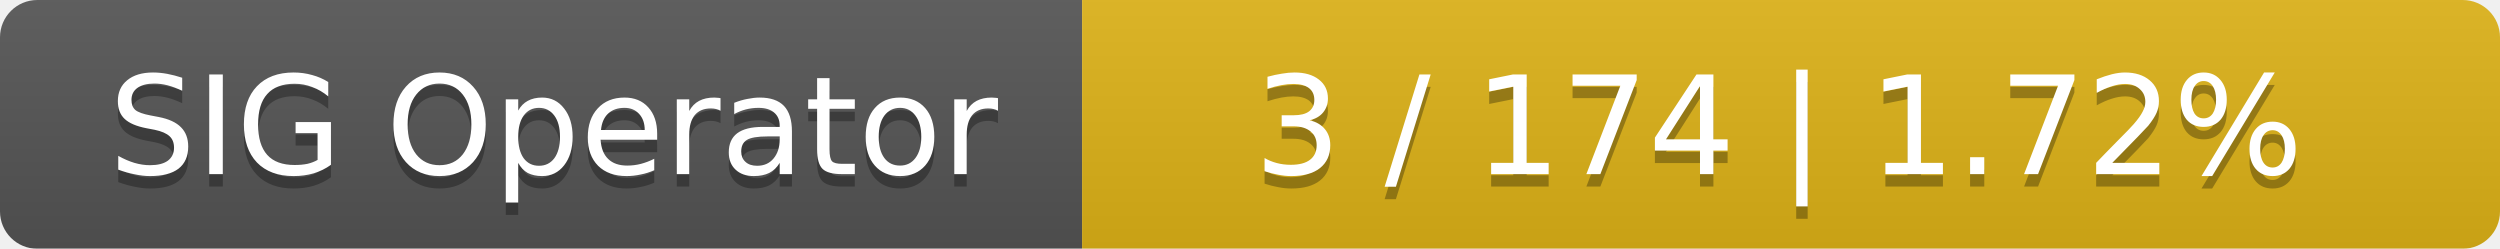
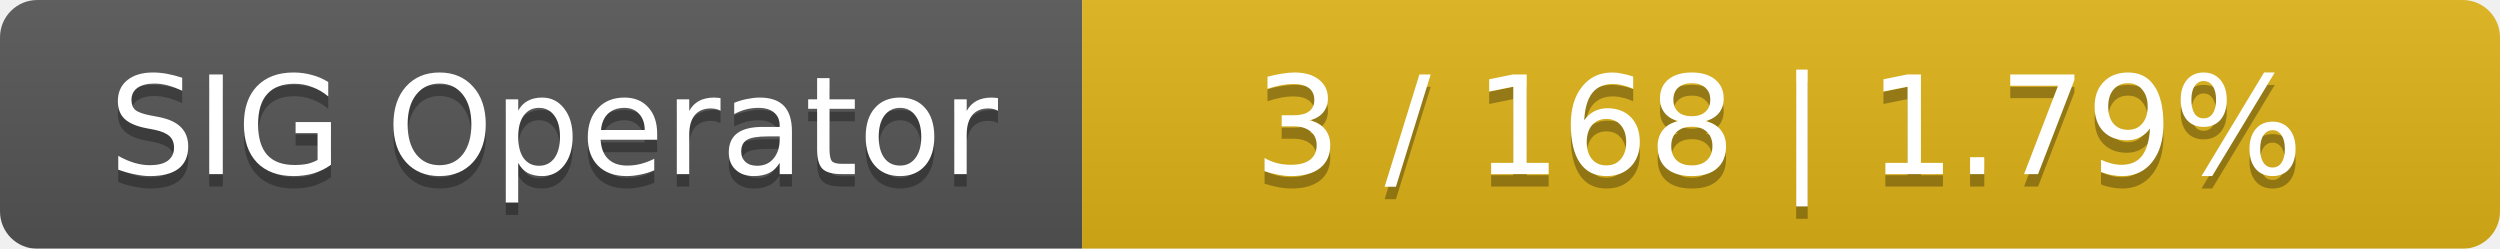
<svg xmlns="http://www.w3.org/2000/svg" width="201" height="20">
  <linearGradient id="smooth" x2="0" y2="100%">
    <stop offset="0" stop-color="#bbb" stop-opacity=".1" />
    <stop offset="1" stop-opacity=".1" />
  </linearGradient>
  <mask id="round">
    <rect width="201" height="20" rx="3" fill="#fff" />
  </mask>
  <g mask="url(#round)">
    <rect width="87" height="20" fill="#555" />
    <rect x="87" width="114" height="20" fill="#dfb317" />
    <rect width="201" height="20" fill="url(#smooth)" />
  </g>
  <g fill="#fff" text-anchor="middle" font-family="DejaVu Sans,Verdana,Geneva,sans-serif" font-size="11">
    <text x="44.5" y="15" fill="#010101" fill-opacity=".3">SIG Operator</text>
    <text x="44.5" y="14">SIG Operator</text>
-     <text x="143" y="15" fill="#010101" fill-opacity=".3">3 / 174    |    1.72%</text>
-     <text x="143" y="14">3 / 174    |    1.72%</text>
+     <text x="143" y="15" fill="#010101" fill-opacity=".3">3 / 168    |    1.79%</text>
+     <text x="143" y="14">3 / 168    |    1.79%</text>
  </g>
</svg>
